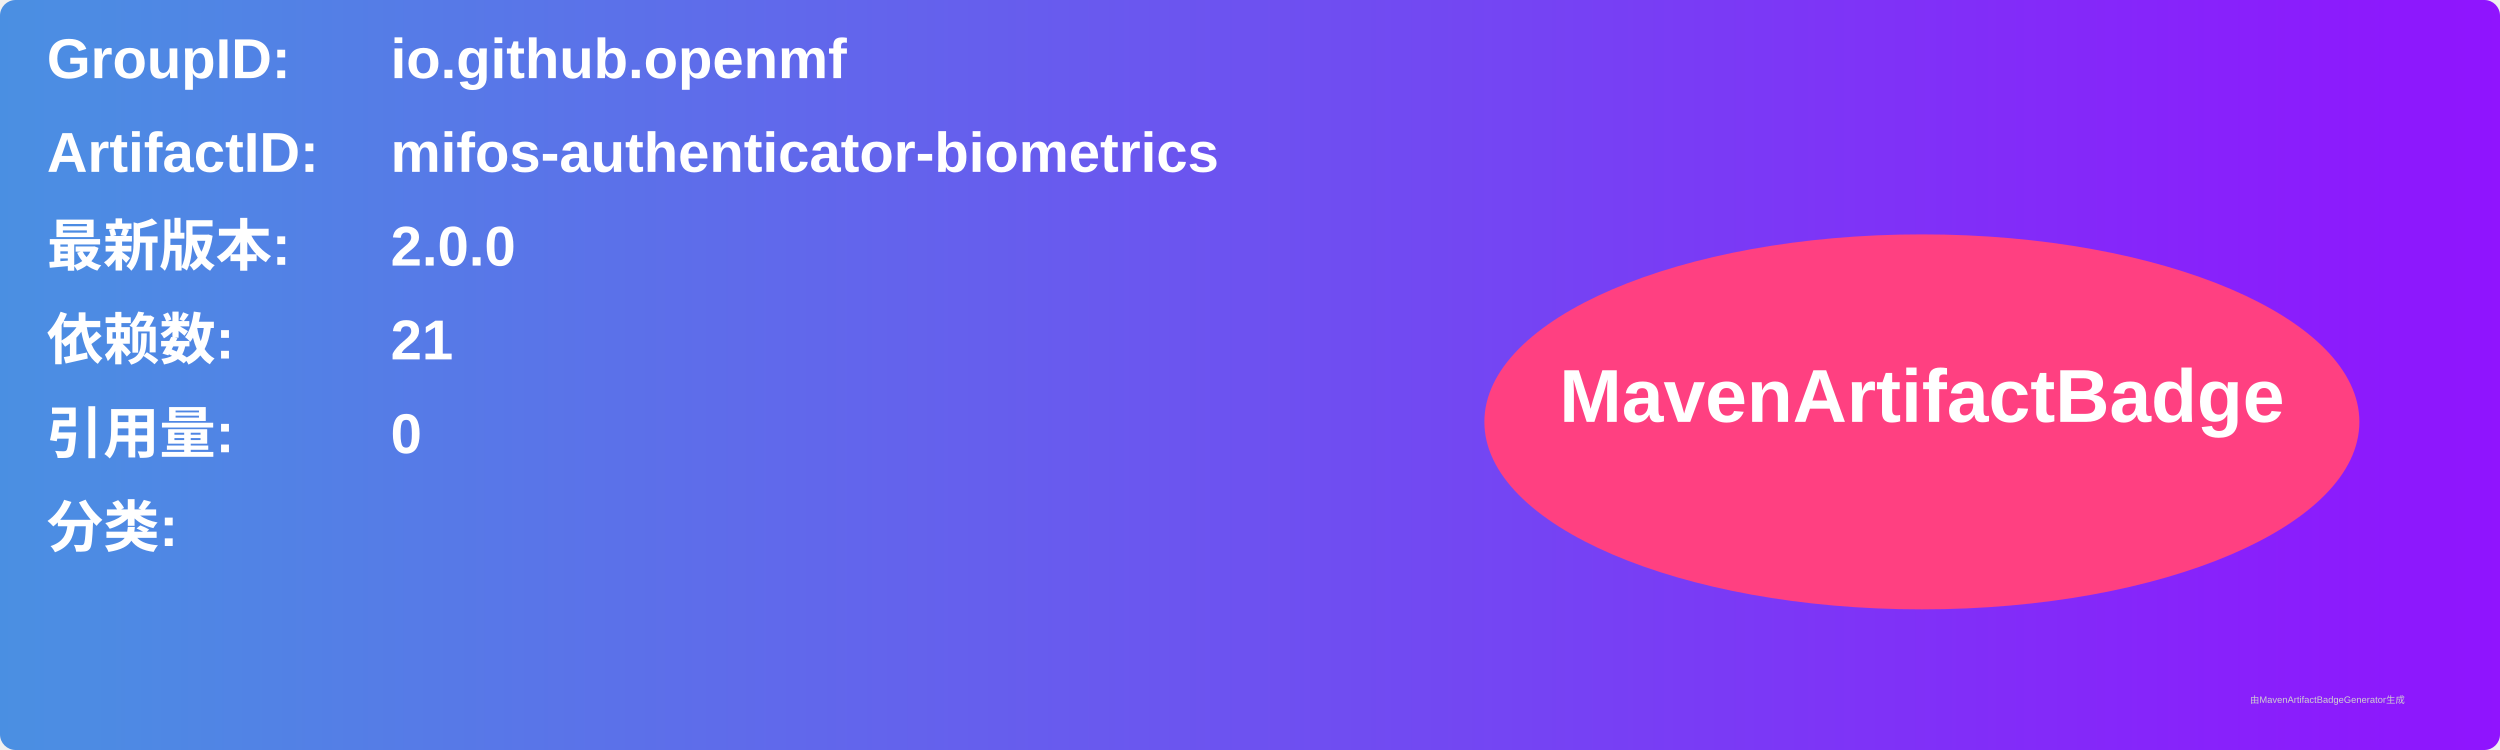
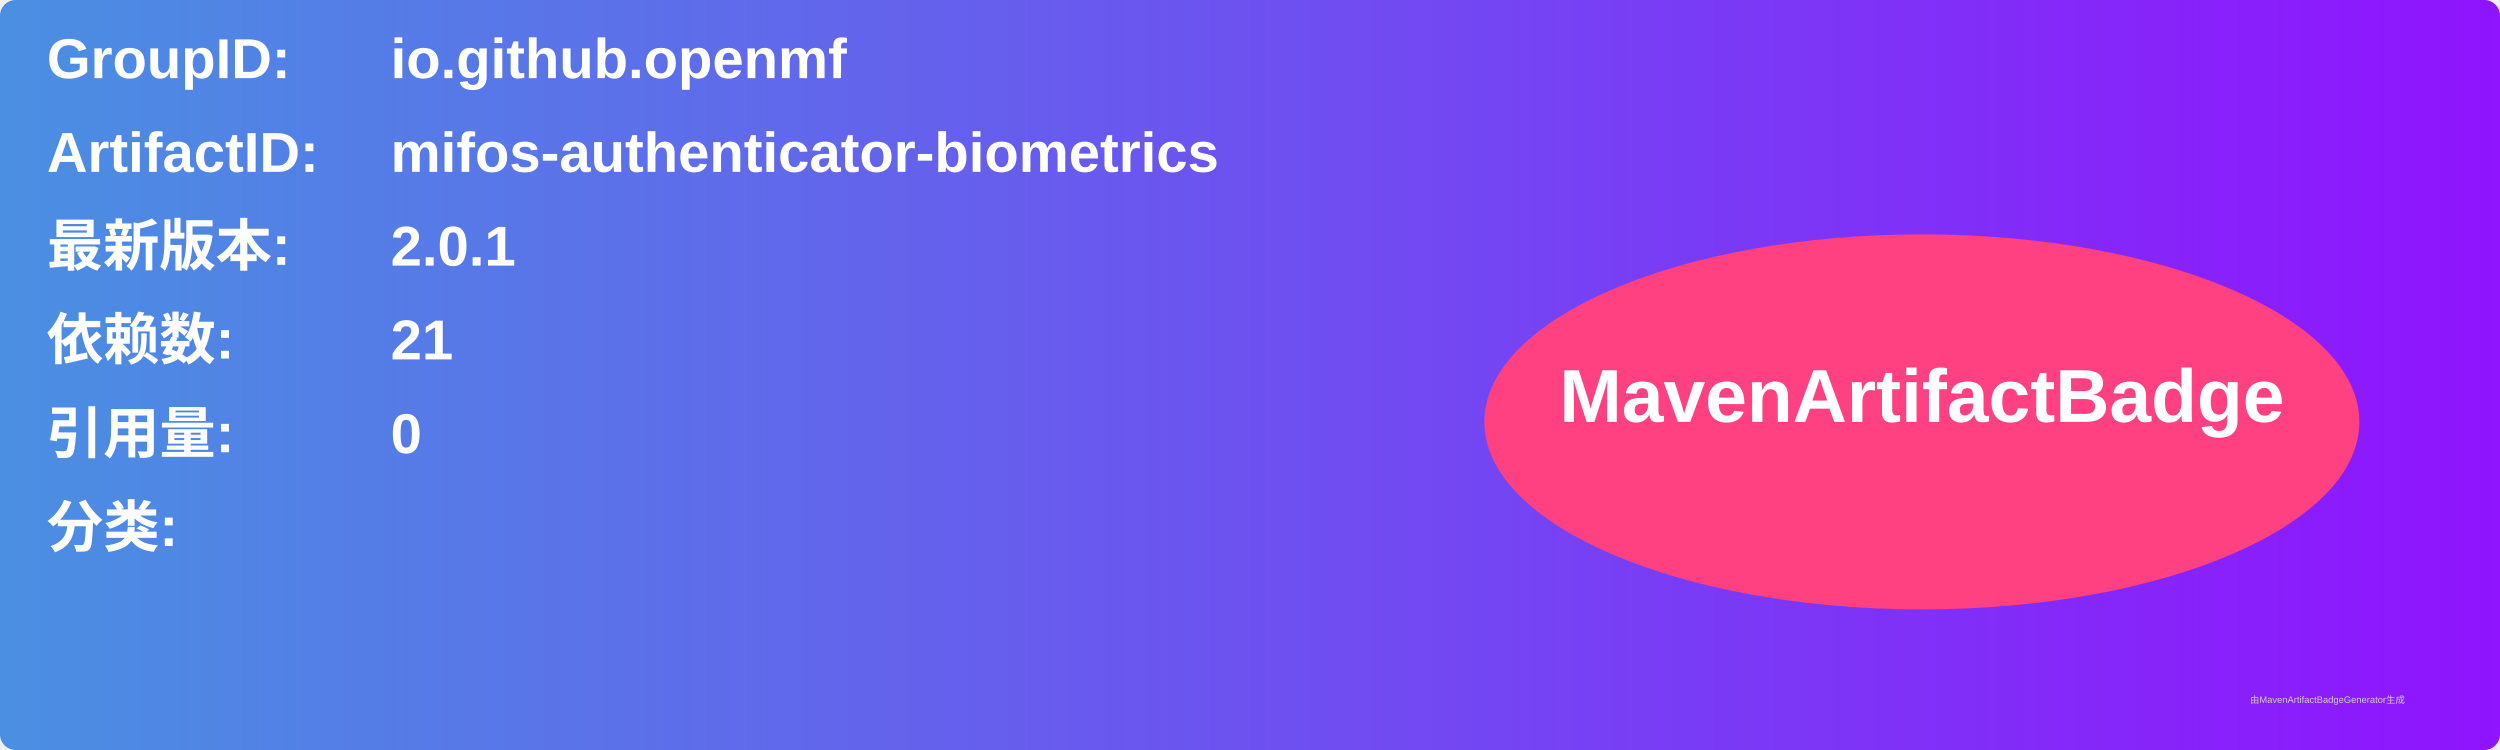
<svg xmlns="http://www.w3.org/2000/svg" width="800" height="240" viewBox="0 0 800 240">
  <linearGradient id="grad" x1="0%" y1="0%" x2="100%" y2="0%">
    <stop offset="0%" stop-color="#4a90e2" />
    <stop offset="100%" stop-color="#9013fe" />
  </linearGradient>
  <rect width="100%" height="100%" rx="5" ry="5" fill="url(#grad)" />
  <g transform="translate(15, 15)">
    <text x="0" y="10" font-family="Arial" font-size="18" fill="white" font-weight="bold" width="260">GroupID:</text>
    <text x="110" y="10" font-family="Arial" font-size="18" fill="white" font-weight="bold" width="460">io.github.openmf</text>
    <text x="0" y="40" font-family="Arial" font-size="18" fill="white" font-weight="bold" width="260">ArtifactID:</text>
    <text x="110" y="40" font-family="Arial" font-size="18" fill="white" font-weight="bold" width="460">mifos-authenticator-biometrics</text>
    <text x="0" y="70" font-family="Arial" font-size="18" fill="white" font-weight="bold">最新版本:</text>
    <text x="110" y="70" font-family="Arial" font-size="18" fill="white" font-weight="bold">
-       <tspan font-weight="bold">2.0.0</tspan>
+       <tspan font-weight="bold">2.0.1</tspan>
    </text>
    <text x="0" y="100" font-family="Arial" font-size="18" fill="white" font-weight="bold">依赖数: </text>
    <text x="110" y="100" font-family="Arial" font-size="18" fill="white">
      <tspan font-weight="bold">21</tspan>
    </text>
    <text x="0" y="130" font-family="Arial" font-size="18" fill="white" font-weight="bold">引用量: </text>
    <text x="110" y="130" font-family="Arial" font-size="18" fill="white">
      <tspan font-weight="bold">0</tspan>
    </text>
    <text x="0" y="160" font-family="Arial" font-size="18" fill="white" font-weight="bold">分类:</text>
    <text x="10" y="190" font-family="Arial" font-size="10" fill="white">
      <tspan font-weight="bold" />
    </text>
    <ellipse cx="600" cy="120" rx="140" ry="60" fill="#ff4081" />
    <text x="600" y="120" text-anchor="middle" font-family="Arial" font-size="24" fill="white" font-weight="bold">MavenArtifactBadge</text>
  </g>
  <text x="720" y="225" font-family="Arial" font-size="3" fill="#d0d0d0">由MavenArtifactBadgeGenerator生成</text>
</svg>
